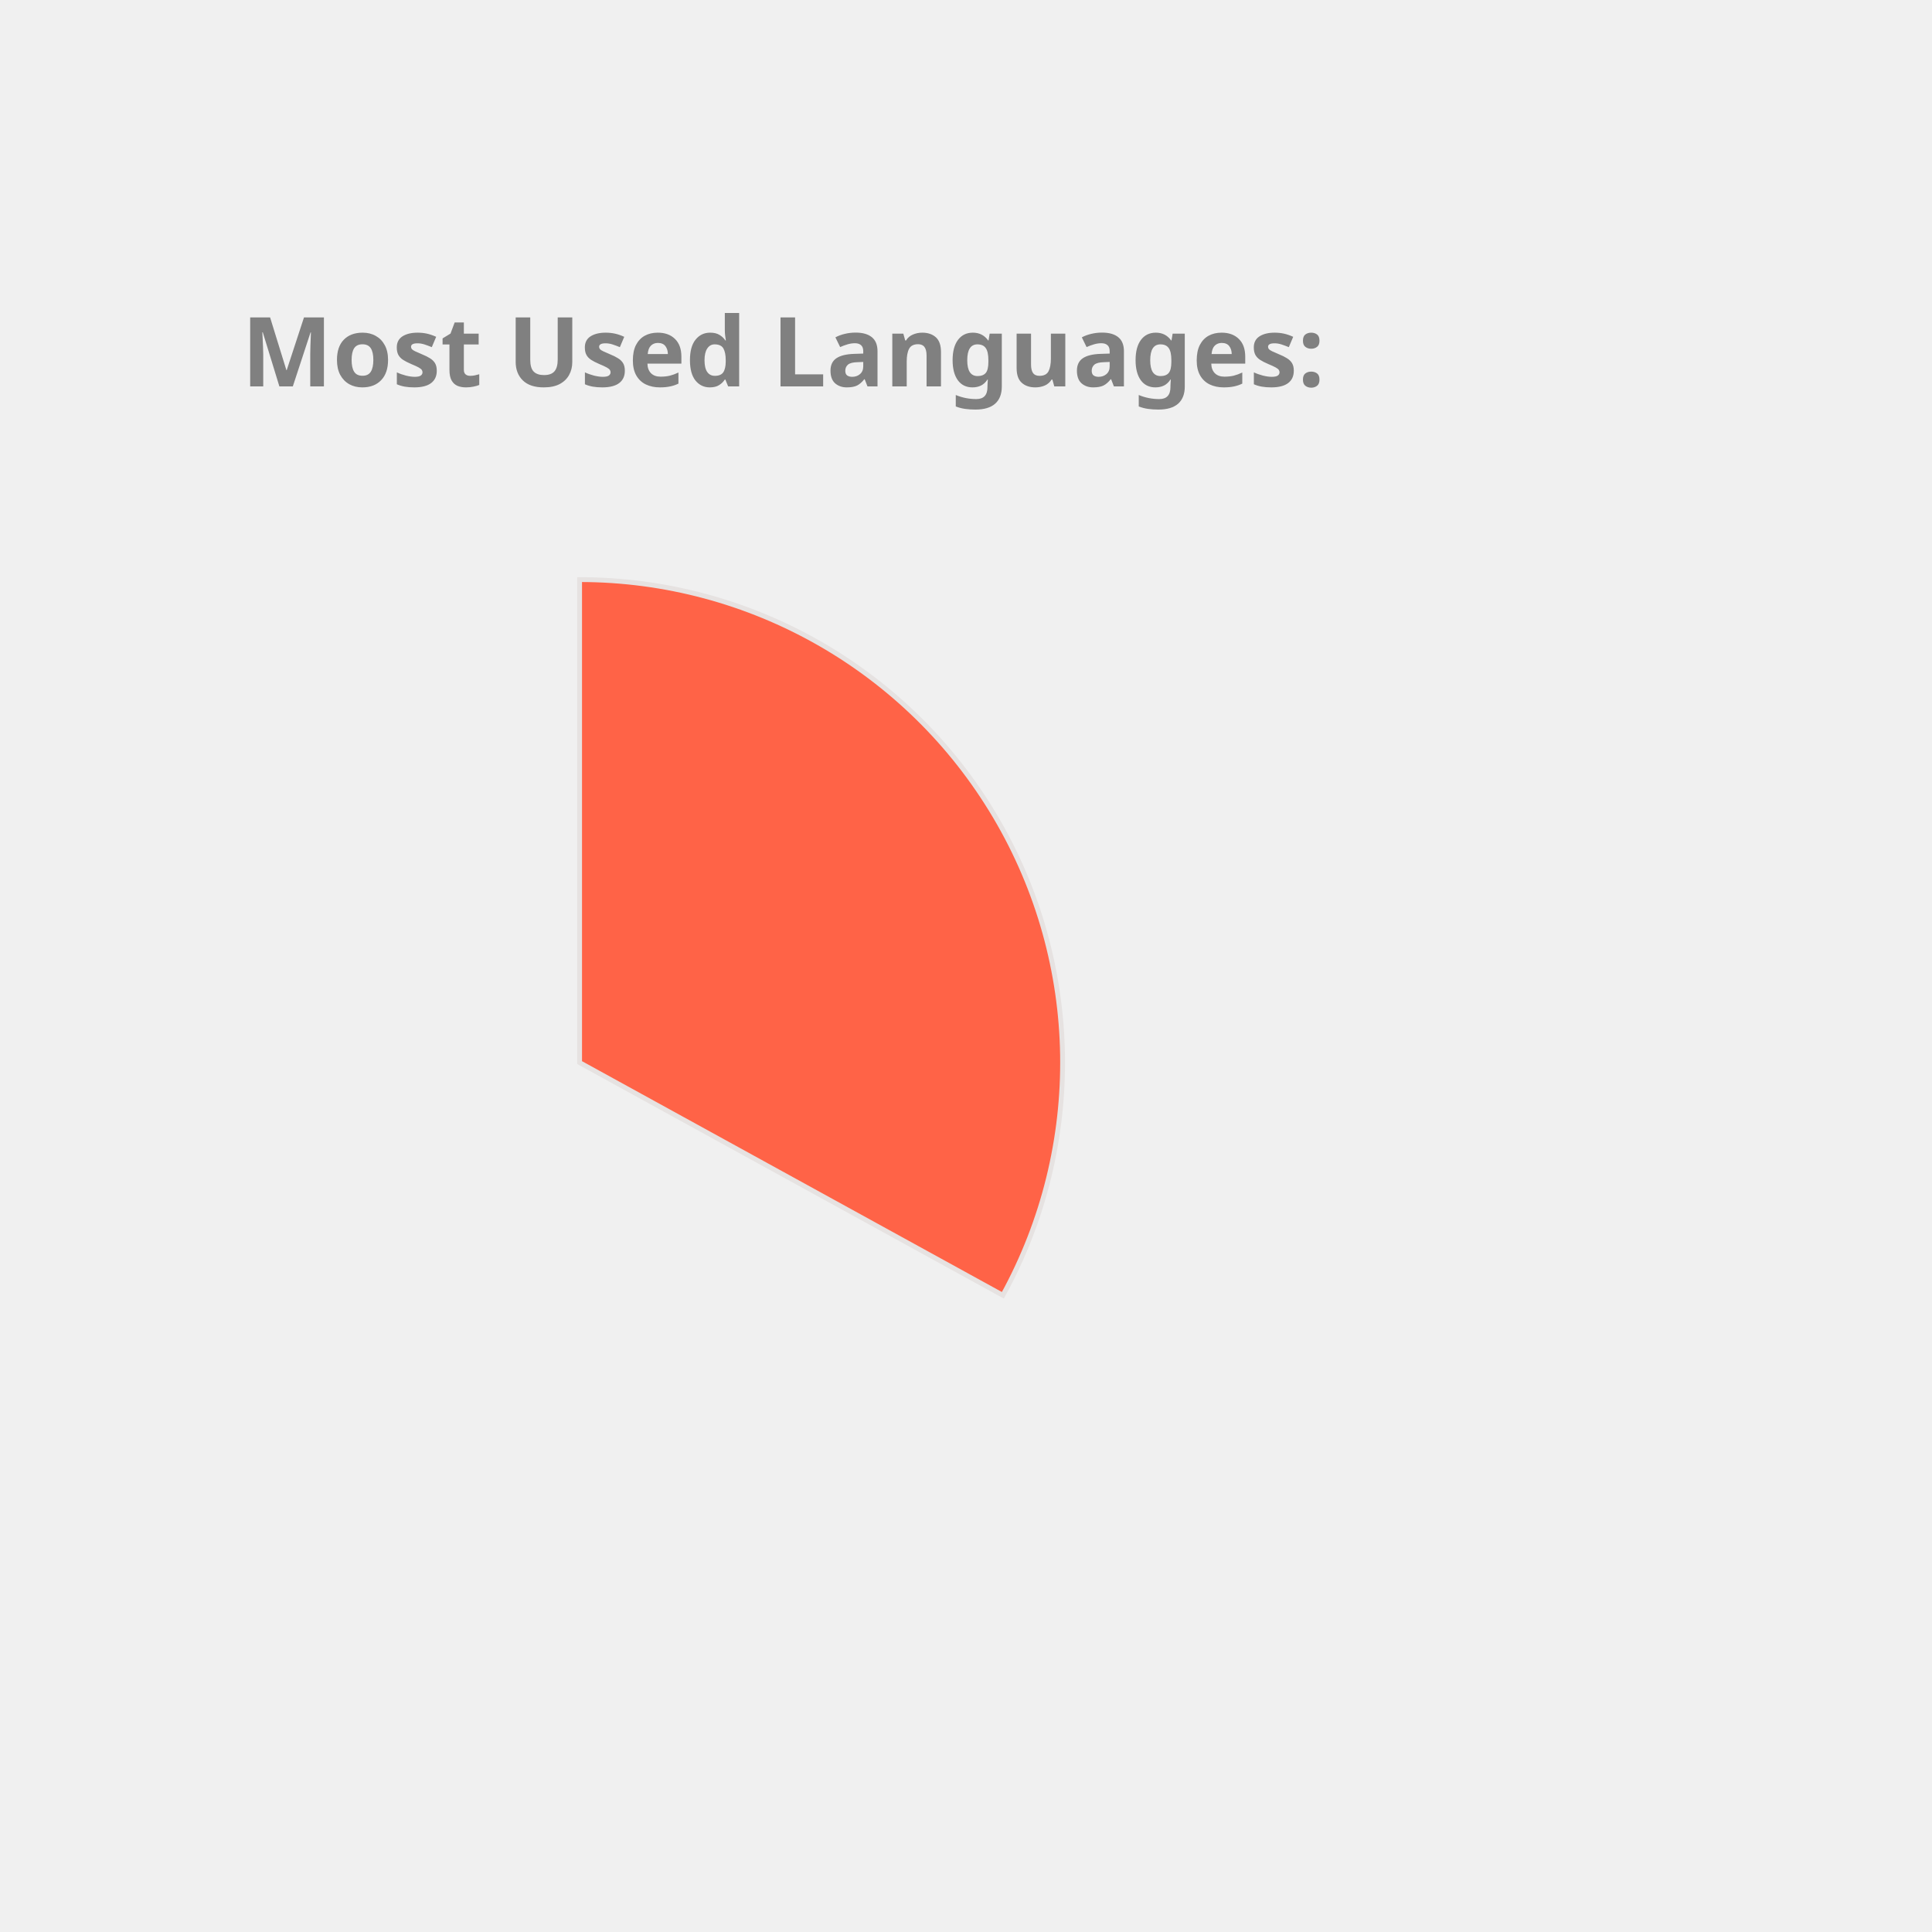
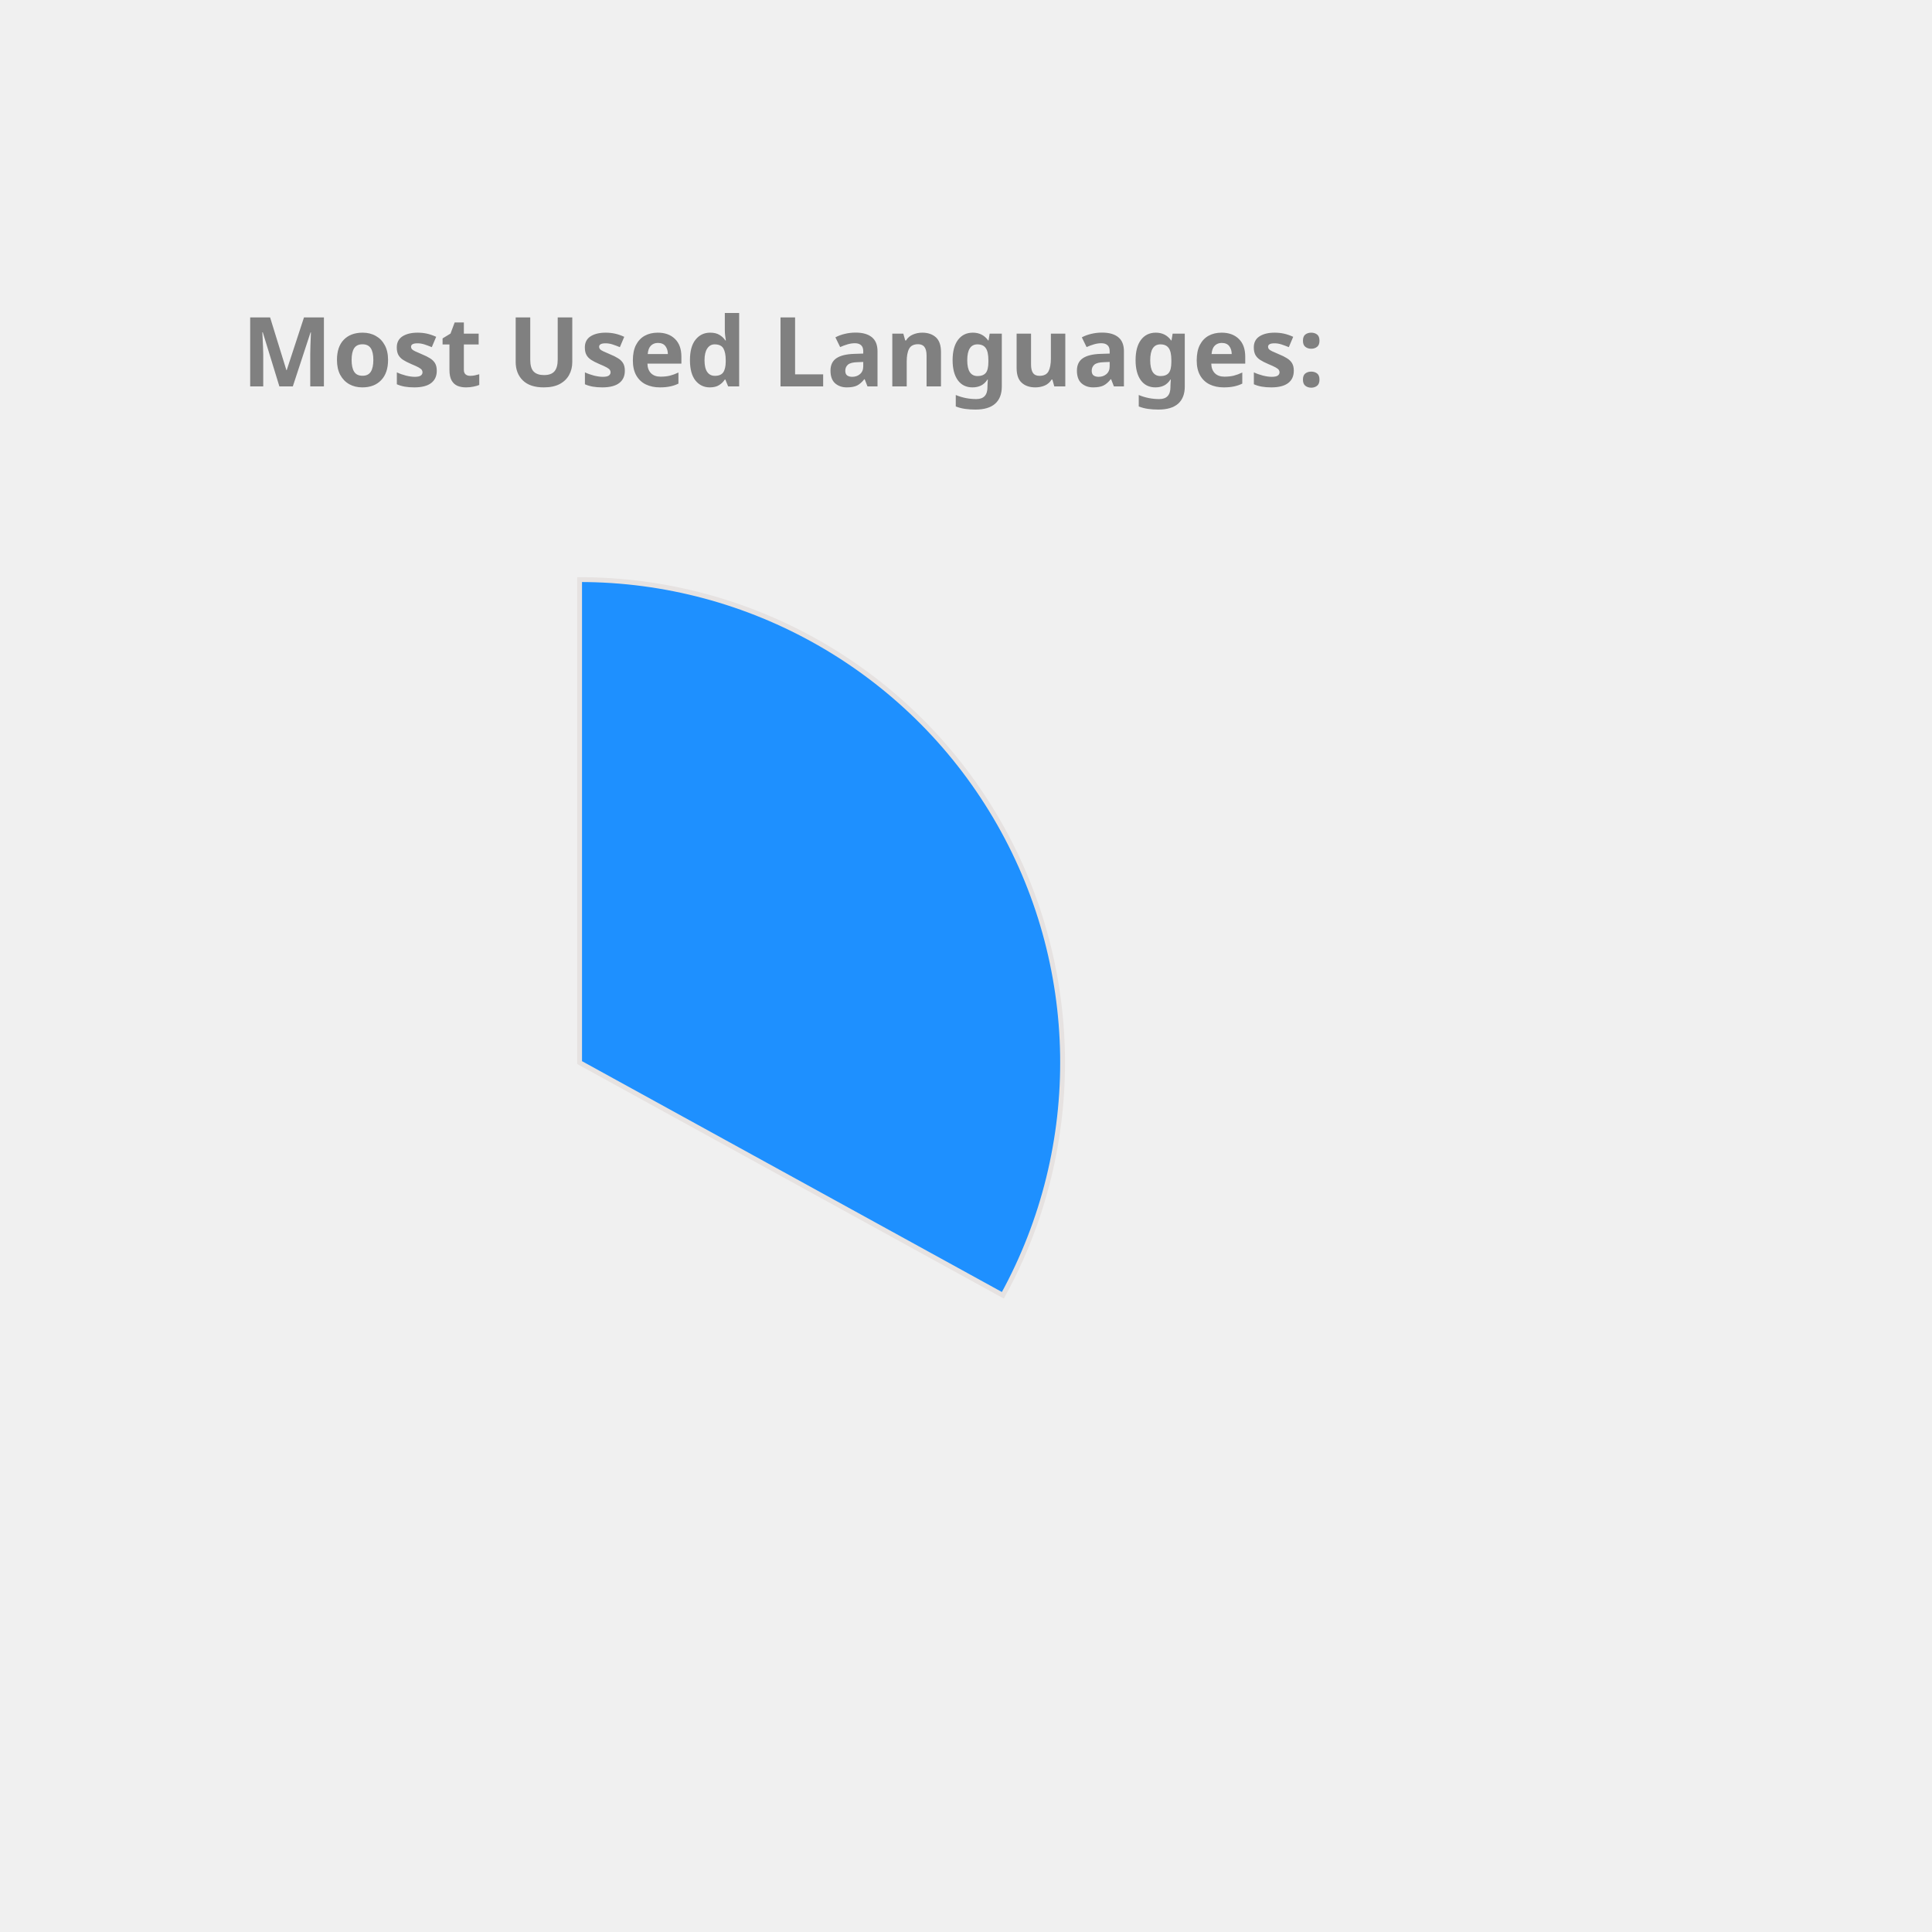
<svg xmlns="http://www.w3.org/2000/svg" height="350px" width="350px" viewBox="0 0 400 400">
  <style> 
        .label {
                font: bold 20px sans-serif;
                color: #404040;
                -webkit-text-stroke: 1px white;
        }

        path {
                stroke: #E6E2E1;
                stroke-width: 1px;
                transform: translate(60px, 100px);
        }

        .path_1 {
                animation: fadeIn 5s linear forwards;
        }

        .path_2 {
                transform: scale(0);
                animation: fadeIn 5s linear forwards 5s;
        }


        
        .path_3 {
                transform: scale(0);
                animation: fadeIn 5s linear forwards 10s;
        }


        .path_4 {
                transform: scale(0);
                animation: fadeIn 5s linear forwards 15s;
        }

        .path_5 {
                transform: scale(0);
                animation: fadeIn 5s linear forwards 20s;
        }

        .path_6 {
                transform: scale(0);
                animation: fadeIn 5s linear forwards 25s;
        }

        .path_7 {
                transform: scale(0);
                animation: fadeIn 5s linear forwards 30s;
        }

        .path_8 {
                transform: scale(0);
                animation: fadeIn 5s linear forwards 35s;
        }

        .path_9 {
                transform: scale(0);
                animation: fadeIn 5s linear forwards 40s;
        }

        .path_10 {
                transform: scale(0);
                animation: fadeIn 5s linear forwards 45s;
        }

        @keyframes fadeIn {
                0% {                        
                        transform: translate(250px, 300px) rotate(0deg) scale(0);
                        
                }
                50% {
                        transform: translate(150px, 220px) rotate(180deg) scale(0.5);
                        
                }
                
                100% {
                        transform: translate(60px, 120px) rotate(360deg) scale(1);
                        
                }
        }
        .txt_1 {
                opacity: 0;
                animation: txtShow 5s linear forwards 0s;
        }

        .txt_2 {
                opacity: 0;
                animation: txtShow 5s linear forwards 5s;
        }

        .txt_3 {
                opacity: 0;
                animation: txtShow 5s linear forwards 10s;
        }

        .txt_4 {
                opacity: 0;
                animation: txtShow 5s linear forwards 15s;
        }

        .txt_5 {
                opacity: 0;
                animation: txtShow 5s linear forwards 20s;
        }

        .txt_6 {
                opacity: 0;
                animation: txtShow 5s linear forwards 25s;
        }

        .txt_7 {
                opacity: 0;
                animation: txtShow 5s linear forwards 30s;
        }

        .txt_8 {
                opacity: 0;
                animation: txtShow 5s linear forwards 35s;
        }

        .txt_9 {
                opacity: 0;
                animation: txtShow 5s linear forwards 40s;
        }

        .txt_10 {
                opacity: 0;
                animation: txtShow 5s linear forwards 45s;
        }

        @keyframes txtShow {
                0% {                        
                        opacity: 0;
                        transform: translate(0px, 0px) scale(0);
                }
                100% {
                        opacity: 1;
                        transform: translate(0px, 0px) scale(1);
                        
                }
        }
</style>
-   <path class="path_1" d="M 60,120 L 60,20 A 100,100 0 0 1 147.631,168.175 Z" fill="Tomato" stroke="#fff" stroke-width="2" />
-   <text class="txt_1" x="260" y="150" fill="Tomato" stroke="Tomato" stroke-width="1">C++</text>
-   <path class="path_2" d="M 60,120 L 147.631,168.175 A 100,100 0 0 1 8.018,205.428 Z" fill="MediumAquaMarine" stroke="#fff" stroke-width="2" />
-   <text class="txt_2" x="260" y="170" fill="MediumAquaMarine" stroke="MediumAquaMarine" stroke-width="1">JavaScript</text>
-   <path class="path_3" d="M 60,120 L 8.018,205.428 A 100,100 0 0 1 -39.667,128.159 Z" fill="Salmon" stroke="#fff" stroke-width="2" />
-   <text class="txt_3" x="260" y="190" fill="Salmon" stroke="Salmon" stroke-width="1">Jupyter Notebook</text>
-   <path class="path_4" d="M 60,120 L -39.667,128.159 A 100,100 0 0 1 -6.131,44.989 Z" fill="Coral" stroke="#fff" stroke-width="2" />
-   <text class="txt_4" x="260" y="210" fill="Coral" stroke="Coral" stroke-width="1">Java</text>
-   <path class="path_5" d="M 60,120 L -6.131,44.989 A 100,100 0 0 1 38.186,22.408 Z" fill="Orchid" stroke="#fff" stroke-width="2" />
-   <text class="txt_5" x="260" y="230" fill="Orchid" stroke="Orchid" stroke-width="1">HTML</text>
-   <path class="path_6" d="M 60,120 L 38.186,22.408 A 100,100 0 0 1 55.603,20.097 Z" fill="Orange" stroke="#fff" stroke-width="2" />
-   <text class="txt_6" x="260" y="250" fill="Orange" stroke="Orange" stroke-width="1">TypeScript</text>
-   <path class="path_7" d="M 60,120 L 55.603,20.097 A 100,100 0 0 1 60,20 Z" fill="Gold" stroke="#fff" stroke-width="2" />
-   <text class="txt_7" x="260" y="270" fill="Gold" stroke="Gold" stroke-width="1">CSS</text>
+   <path class="path_1" d="M 60,120 L 60,20 A 100,100 0 0 1 147.631,168.175 Z" fill="DodgerBlue" stroke="#fff" stroke-width="2" />
+   <text class="txt_1" x="260" y="150" fill="DodgerBlue" stroke="DodgerBlue" stroke-width="1">C++</text>
+   <path class="path_2" d="M 60,120 L 147.631,168.175 A 100,100 0 0 1 8.018,205.428 Z" fill="Crimson" stroke="#fff" stroke-width="2" />
+   <text class="txt_2" x="260" y="170" fill="Crimson" stroke="Crimson" stroke-width="1">JavaScript</text>
+   <path class="path_3" d="M 60,120 L 8.018,205.428 A 100,100 0 0 1 -39.667,128.159 Z" fill="SteelBlue" stroke="#fff" stroke-width="2" />
+   <text class="txt_3" x="260" y="190" fill="SteelBlue" stroke="SteelBlue" stroke-width="1">Jupyter Notebook</text>
+   <path class="path_4" d="M 60,120 L -39.667,128.159 A 100,100 0 0 1 -6.131,44.989 Z" fill="Orange" stroke="#fff" stroke-width="2" />
+   <text class="txt_4" x="260" y="210" fill="Orange" stroke="Orange" stroke-width="1">Java</text>
+   <path class="path_5" d="M 60,120 L -6.131,44.989 A 100,100 0 0 1 38.186,22.408 Z" fill="RoyalBlue" stroke="#fff" stroke-width="2" />
+   <text class="txt_5" x="260" y="230" fill="RoyalBlue" stroke="RoyalBlue" stroke-width="1">HTML</text>
+   <path class="path_6" d="M 60,120 L 38.186,22.408 A 100,100 0 0 1 55.603,20.097 Z" fill="MediumAquaMarine" stroke="#fff" stroke-width="2" />
+   <text class="txt_6" x="260" y="250" fill="MediumAquaMarine" stroke="MediumAquaMarine" stroke-width="1">TypeScript</text>
+   <path class="path_7" d="M 60,120 L 55.603,20.097 A 100,100 0 0 1 60,20 Z" fill="Tan" stroke="#fff" stroke-width="2" />
+   <text class="txt_7" x="260" y="270" fill="Tan" stroke="Tan" stroke-width="1">CSS</text>
  <g class="label">
    <text x="50" y="80" fill="grey">Most Used Languages:</text>
  </g>
</svg>
